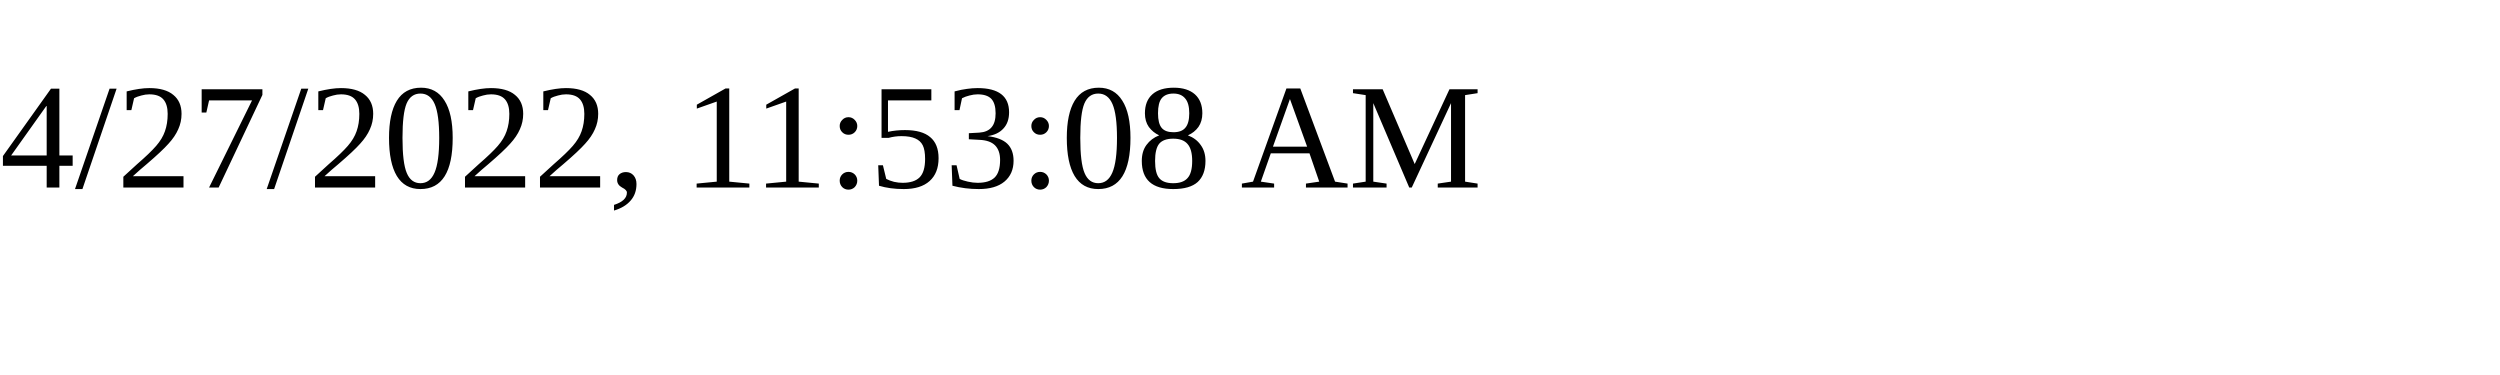
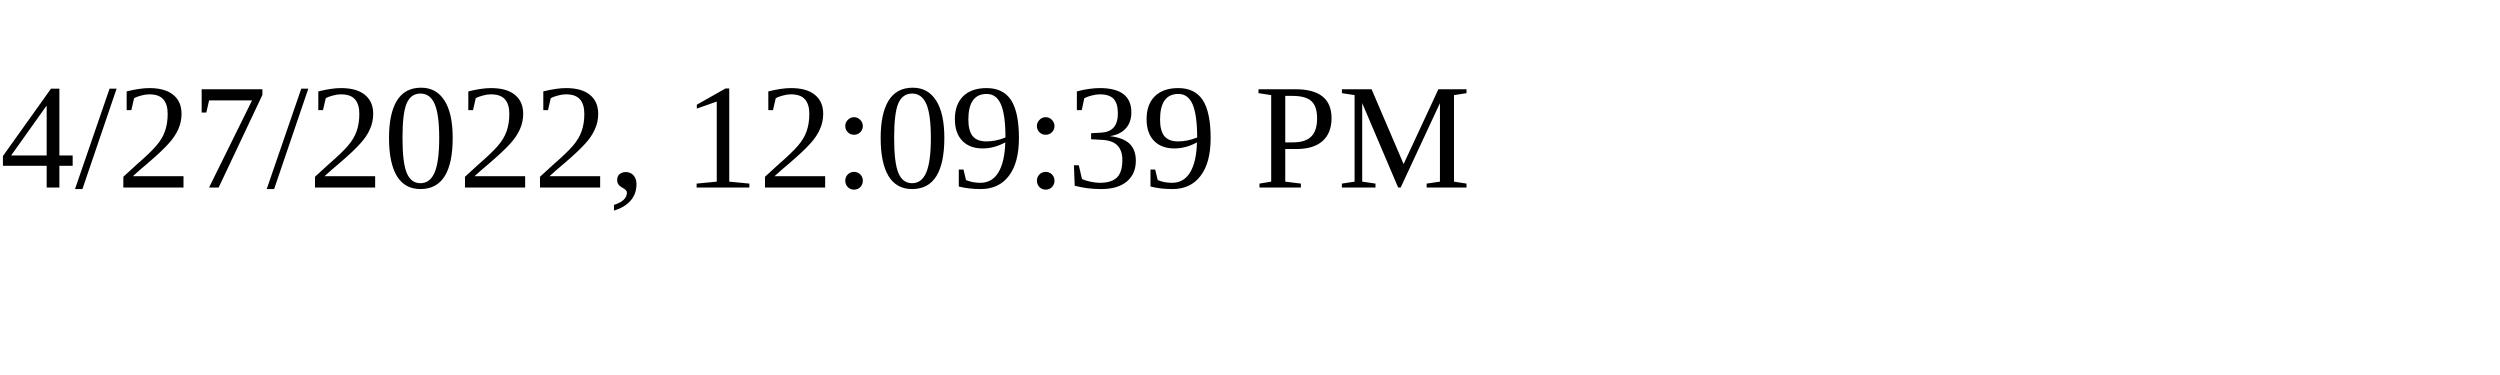
<svg xmlns="http://www.w3.org/2000/svg" height="30" width="200">
-   <text x="0" y="15">4/27/2022, 11:53:08 AM</text>
+   <text x="0" y="15">4/27/2022, 12:09:39 PM</text>
</svg>
